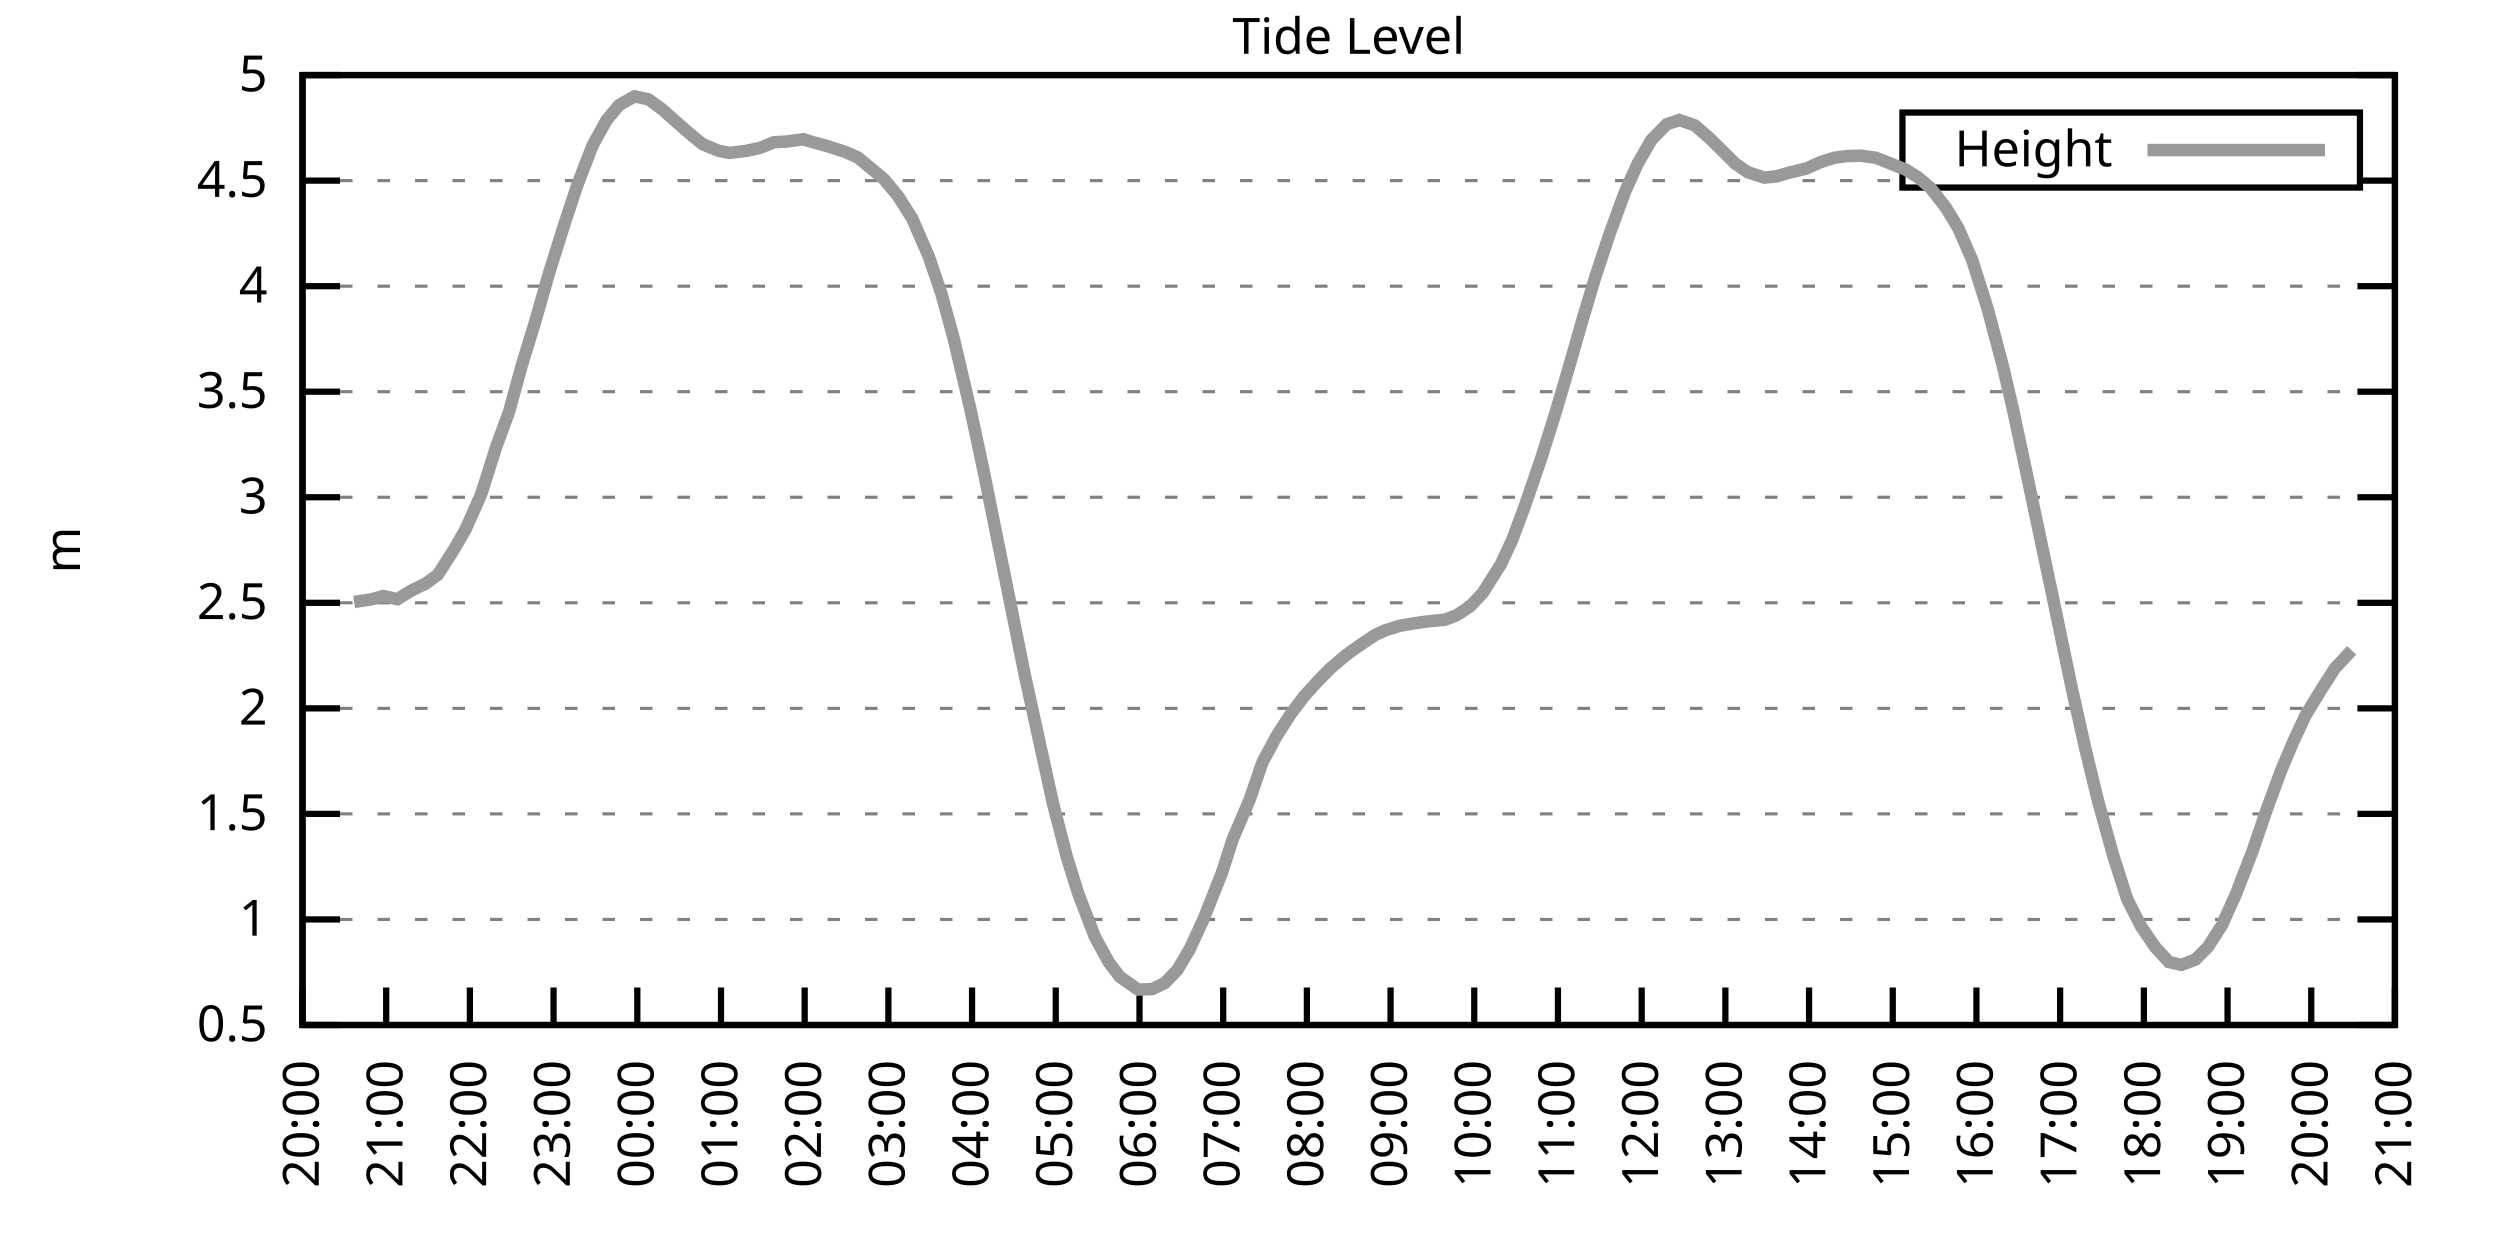
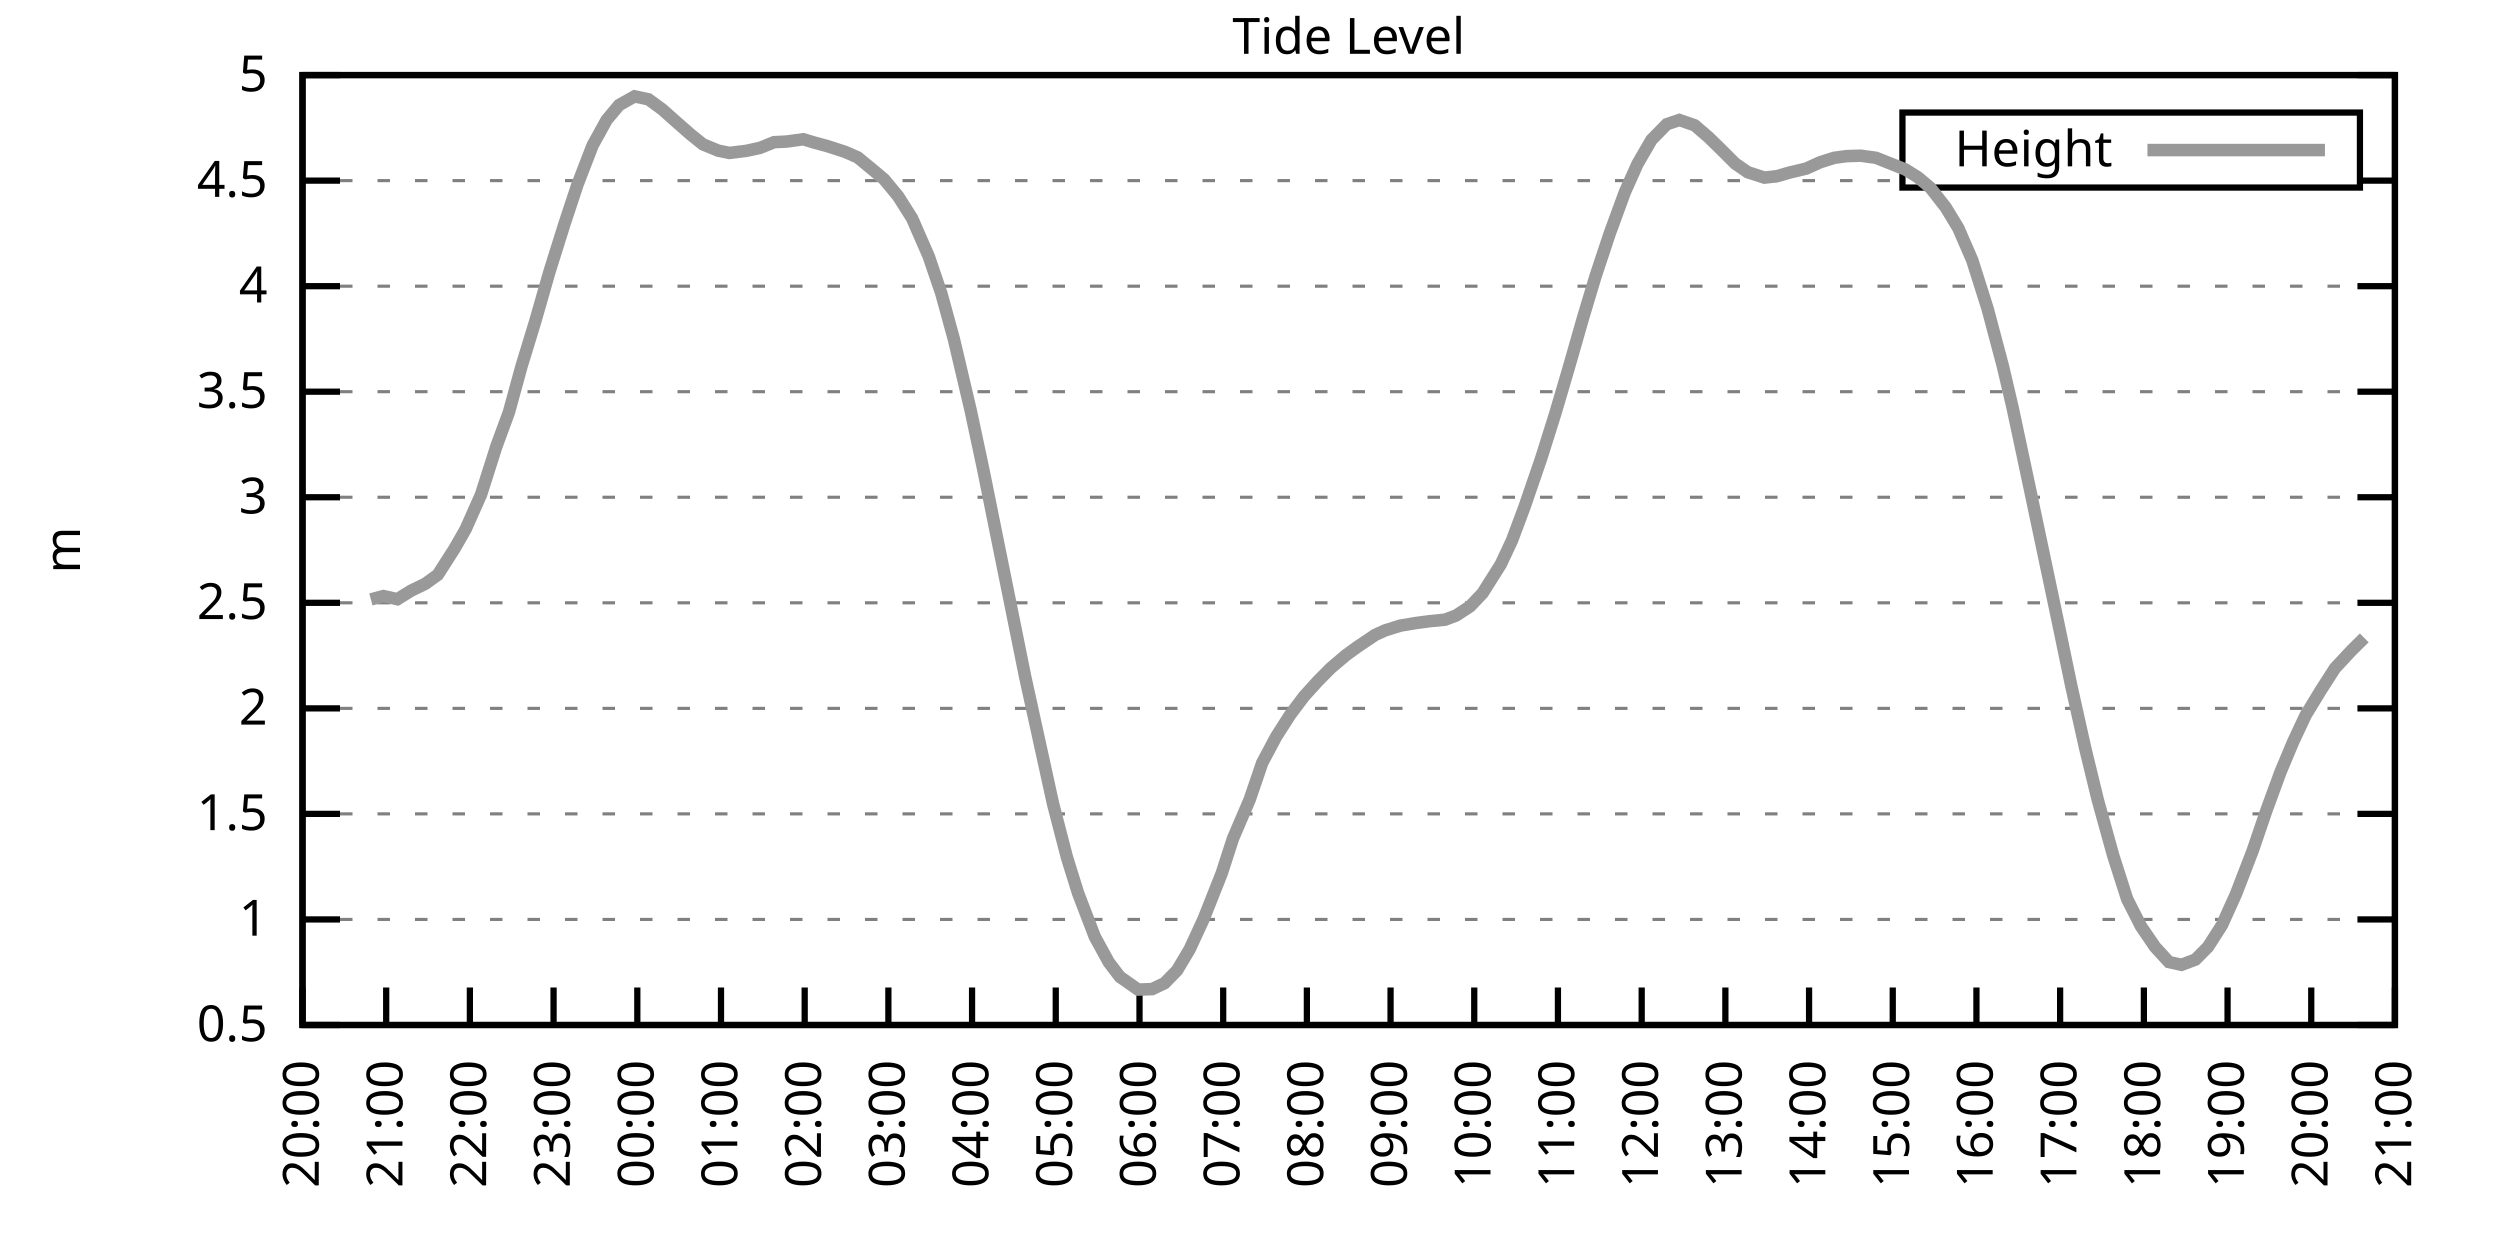
<svg xmlns="http://www.w3.org/2000/svg" xmlns:xlink="http://www.w3.org/1999/xlink" width="400" height="200" viewBox="0 0 400 200">
  <g id="gnuplot_canvas">
    <rect x="0" y="0" width="400" height="200" fill="none" />
    <defs>
      <circle id="gpDot" r="0.5" stroke-width="0.5" stroke="currentColor" />
      <path id="gpPt0" stroke-width="0.333" stroke="currentColor" d="M-1,0 h2 M0,-1 v2" />
      <path id="gpPt1" stroke-width="0.333" stroke="currentColor" d="M-1,-1 L1,1 M1,-1 L-1,1" />
      <path id="gpPt2" stroke-width="0.333" stroke="currentColor" d="M-1,0 L1,0 M0,-1 L0,1 M-1,-1 L1,1 M-1,1 L1,-1" />
      <rect id="gpPt3" stroke-width="0.333" stroke="currentColor" x="-1" y="-1" width="2" height="2" />
      <rect id="gpPt4" stroke-width="0.333" stroke="currentColor" fill="currentColor" x="-1" y="-1" width="2" height="2" />
      <circle id="gpPt5" stroke-width="0.333" stroke="currentColor" cx="0" cy="0" r="1" />
      <use xlink:href="#gpPt5" id="gpPt6" fill="currentColor" stroke="none" />
      <path id="gpPt7" stroke-width="0.333" stroke="currentColor" d="M0,-1.33 L-1.33,0.67 L1.33,0.67 z" />
      <use xlink:href="#gpPt7" id="gpPt8" fill="currentColor" stroke="none" />
      <use xlink:href="#gpPt7" id="gpPt9" stroke="currentColor" transform="rotate(180)" />
      <use xlink:href="#gpPt9" id="gpPt10" fill="currentColor" stroke="none" />
      <use xlink:href="#gpPt3" id="gpPt11" stroke="currentColor" transform="rotate(45)" />
      <use xlink:href="#gpPt11" id="gpPt12" fill="currentColor" stroke="none" />
      <path id="gpPt13" stroke-width="0.333" stroke="currentColor" d="M0,1.330 L1.265,0.411 L0.782,-1.067 L-0.782,-1.076 L-1.265,0.411 z" />
      <use xlink:href="#gpPt13" id="gpPt14" fill="currentColor" stroke="none" />
      <filter id="textbox" filterUnits="objectBoundingBox" x="0" y="0" height="1" width="1">
        <feFlood flood-color="white" flood-opacity="1" result="bgnd" />
        <feComposite in="SourceGraphic" in2="bgnd" operator="atop" />
      </filter>
      <filter id="greybox" filterUnits="objectBoundingBox" x="0" y="0" height="1" width="1">
        <feFlood flood-color="lightgrey" flood-opacity="1" result="grey" />
        <feComposite in="SourceGraphic" in2="grey" operator="atop" />
      </filter>
    </defs>
    <g fill="none" color="white" stroke="currentColor" stroke-width="1.00" stroke-linecap="butt" stroke-linejoin="miter">
</g>
    <g fill="none" color="black" stroke="currentColor" stroke-width="1.00" stroke-linecap="butt" stroke-linejoin="miter">
      <g stroke="none" shape-rendering="crispEdges">
        <polygon fill="rgb(255, 255, 255)" points="48.40,164.00 383.18,164.00 383.18,12.02 48.40,12.02 " />
      </g>
    </g>
    <g fill="none" color="black" stroke="currentColor" stroke-width="1.00" stroke-linecap="butt" stroke-linejoin="miter">
</g>
    <g fill="none" color="black" stroke="black" stroke-width="0.50" stroke-linecap="butt" stroke-linejoin="miter">
</g>
    <g fill="none" color="gray" stroke="currentColor" stroke-width="0.50" stroke-linecap="butt" stroke-linejoin="miter">
      <path stroke="gray" stroke-dasharray="2,4" class="gridline" d="M48.40,164.00 L383.19,164.00  " />
    </g>
    <g fill="none" color="gray" stroke="gray" stroke-width="1.00" stroke-linecap="butt" stroke-linejoin="miter">
</g>
    <g fill="none" color="black" stroke="currentColor" stroke-width="1.00" stroke-linecap="butt" stroke-linejoin="miter">
      <path stroke="black" d="M48.40,164.00 L54.40,164.00 M383.19,164.00 L377.19,164.00  " />
      <g transform="translate(42.80,166.60)" stroke="none" fill="black" font-family="Sans" font-size="8.00" text-anchor="end">
        <text>
          <tspan font-family="Sans"> 0.5</tspan>
        </text>
      </g>
    </g>
    <g fill="none" color="black" stroke="currentColor" stroke-width="1.00" stroke-linecap="butt" stroke-linejoin="miter">
</g>
    <g fill="none" color="black" stroke="black" stroke-width="0.50" stroke-linecap="butt" stroke-linejoin="miter">
</g>
    <g fill="none" color="gray" stroke="currentColor" stroke-width="0.50" stroke-linecap="butt" stroke-linejoin="miter">
      <path stroke="gray" stroke-dasharray="2,4" class="gridline" d="M48.40,147.11 L383.19,147.11  " />
    </g>
    <g fill="none" color="gray" stroke="gray" stroke-width="1.00" stroke-linecap="butt" stroke-linejoin="miter">
</g>
    <g fill="none" color="black" stroke="currentColor" stroke-width="1.00" stroke-linecap="butt" stroke-linejoin="miter">
      <path stroke="black" d="M48.40,147.11 L54.40,147.11 M383.19,147.11 L377.19,147.11  " />
      <g transform="translate(42.80,149.71)" stroke="none" fill="black" font-family="Sans" font-size="8.00" text-anchor="end">
        <text>
          <tspan font-family="Sans"> 1</tspan>
        </text>
      </g>
    </g>
    <g fill="none" color="black" stroke="currentColor" stroke-width="1.00" stroke-linecap="butt" stroke-linejoin="miter">
</g>
    <g fill="none" color="black" stroke="black" stroke-width="0.50" stroke-linecap="butt" stroke-linejoin="miter">
</g>
    <g fill="none" color="gray" stroke="currentColor" stroke-width="0.50" stroke-linecap="butt" stroke-linejoin="miter">
      <path stroke="gray" stroke-dasharray="2,4" class="gridline" d="M48.40,130.22 L383.19,130.22  " />
    </g>
    <g fill="none" color="gray" stroke="gray" stroke-width="1.00" stroke-linecap="butt" stroke-linejoin="miter">
</g>
    <g fill="none" color="black" stroke="currentColor" stroke-width="1.00" stroke-linecap="butt" stroke-linejoin="miter">
      <path stroke="black" d="M48.40,130.22 L54.40,130.22 M383.19,130.22 L377.19,130.22  " />
      <g transform="translate(42.80,132.82)" stroke="none" fill="black" font-family="Sans" font-size="8.00" text-anchor="end">
        <text>
          <tspan font-family="Sans"> 1.5</tspan>
        </text>
      </g>
    </g>
    <g fill="none" color="black" stroke="currentColor" stroke-width="1.00" stroke-linecap="butt" stroke-linejoin="miter">
</g>
    <g fill="none" color="black" stroke="black" stroke-width="0.50" stroke-linecap="butt" stroke-linejoin="miter">
</g>
    <g fill="none" color="gray" stroke="currentColor" stroke-width="0.50" stroke-linecap="butt" stroke-linejoin="miter">
      <path stroke="gray" stroke-dasharray="2,4" class="gridline" d="M48.40,113.34 L383.19,113.34  " />
    </g>
    <g fill="none" color="gray" stroke="gray" stroke-width="1.00" stroke-linecap="butt" stroke-linejoin="miter">
</g>
    <g fill="none" color="black" stroke="currentColor" stroke-width="1.00" stroke-linecap="butt" stroke-linejoin="miter">
      <path stroke="black" d="M48.40,113.34 L54.40,113.34 M383.19,113.34 L377.19,113.34  " />
      <g transform="translate(42.80,115.94)" stroke="none" fill="black" font-family="Sans" font-size="8.00" text-anchor="end">
        <text>
          <tspan font-family="Sans"> 2</tspan>
        </text>
      </g>
    </g>
    <g fill="none" color="black" stroke="currentColor" stroke-width="1.00" stroke-linecap="butt" stroke-linejoin="miter">
</g>
    <g fill="none" color="black" stroke="black" stroke-width="0.50" stroke-linecap="butt" stroke-linejoin="miter">
</g>
    <g fill="none" color="gray" stroke="currentColor" stroke-width="0.50" stroke-linecap="butt" stroke-linejoin="miter">
      <path stroke="gray" stroke-dasharray="2,4" class="gridline" d="M48.40,96.45 L383.19,96.45  " />
    </g>
    <g fill="none" color="gray" stroke="gray" stroke-width="1.00" stroke-linecap="butt" stroke-linejoin="miter">
</g>
    <g fill="none" color="black" stroke="currentColor" stroke-width="1.00" stroke-linecap="butt" stroke-linejoin="miter">
      <path stroke="black" d="M48.40,96.45 L54.40,96.45 M383.19,96.45 L377.19,96.45  " />
      <g transform="translate(42.80,99.05)" stroke="none" fill="black" font-family="Sans" font-size="8.00" text-anchor="end">
        <text>
          <tspan font-family="Sans"> 2.5</tspan>
        </text>
      </g>
    </g>
    <g fill="none" color="black" stroke="currentColor" stroke-width="1.00" stroke-linecap="butt" stroke-linejoin="miter">
</g>
    <g fill="none" color="black" stroke="black" stroke-width="0.50" stroke-linecap="butt" stroke-linejoin="miter">
</g>
    <g fill="none" color="gray" stroke="currentColor" stroke-width="0.50" stroke-linecap="butt" stroke-linejoin="miter">
      <path stroke="gray" stroke-dasharray="2,4" class="gridline" d="M48.40,79.56 L383.19,79.56  " />
    </g>
    <g fill="none" color="gray" stroke="gray" stroke-width="1.00" stroke-linecap="butt" stroke-linejoin="miter">
</g>
    <g fill="none" color="black" stroke="currentColor" stroke-width="1.00" stroke-linecap="butt" stroke-linejoin="miter">
      <path stroke="black" d="M48.40,79.56 L54.40,79.56 M383.19,79.56 L377.19,79.56  " />
      <g transform="translate(42.80,82.16)" stroke="none" fill="black" font-family="Sans" font-size="8.00" text-anchor="end">
        <text>
          <tspan font-family="Sans"> 3</tspan>
        </text>
      </g>
    </g>
    <g fill="none" color="black" stroke="currentColor" stroke-width="1.00" stroke-linecap="butt" stroke-linejoin="miter">
</g>
    <g fill="none" color="black" stroke="black" stroke-width="0.50" stroke-linecap="butt" stroke-linejoin="miter">
</g>
    <g fill="none" color="gray" stroke="currentColor" stroke-width="0.50" stroke-linecap="butt" stroke-linejoin="miter">
      <path stroke="gray" stroke-dasharray="2,4" class="gridline" d="M48.40,62.67 L383.19,62.67  " />
    </g>
    <g fill="none" color="gray" stroke="gray" stroke-width="1.00" stroke-linecap="butt" stroke-linejoin="miter">
</g>
    <g fill="none" color="black" stroke="currentColor" stroke-width="1.00" stroke-linecap="butt" stroke-linejoin="miter">
      <path stroke="black" d="M48.40,62.67 L54.40,62.67 M383.19,62.67 L377.19,62.67  " />
      <g transform="translate(42.80,65.27)" stroke="none" fill="black" font-family="Sans" font-size="8.00" text-anchor="end">
        <text>
          <tspan font-family="Sans"> 3.5</tspan>
        </text>
      </g>
    </g>
    <g fill="none" color="black" stroke="currentColor" stroke-width="1.00" stroke-linecap="butt" stroke-linejoin="miter">
</g>
    <g fill="none" color="black" stroke="black" stroke-width="0.50" stroke-linecap="butt" stroke-linejoin="miter">
</g>
    <g fill="none" color="gray" stroke="currentColor" stroke-width="0.50" stroke-linecap="butt" stroke-linejoin="miter">
      <path stroke="gray" stroke-dasharray="2,4" class="gridline" d="M48.40,45.79 L383.19,45.79  " />
    </g>
    <g fill="none" color="gray" stroke="gray" stroke-width="1.00" stroke-linecap="butt" stroke-linejoin="miter">
</g>
    <g fill="none" color="black" stroke="currentColor" stroke-width="1.00" stroke-linecap="butt" stroke-linejoin="miter">
      <path stroke="black" d="M48.40,45.79 L54.40,45.79 M383.19,45.79 L377.19,45.79  " />
      <g transform="translate(42.80,48.39)" stroke="none" fill="black" font-family="Sans" font-size="8.00" text-anchor="end">
        <text>
          <tspan font-family="Sans"> 4</tspan>
        </text>
      </g>
    </g>
    <g fill="none" color="black" stroke="currentColor" stroke-width="1.00" stroke-linecap="butt" stroke-linejoin="miter">
</g>
    <g fill="none" color="black" stroke="black" stroke-width="0.50" stroke-linecap="butt" stroke-linejoin="miter">
</g>
    <g fill="none" color="gray" stroke="currentColor" stroke-width="0.50" stroke-linecap="butt" stroke-linejoin="miter">
      <path stroke="gray" stroke-dasharray="2,4" class="gridline" d="M48.40,28.90 L304.39,28.90 M377.59,28.90 L383.19,28.90  " />
    </g>
    <g fill="none" color="gray" stroke="gray" stroke-width="1.00" stroke-linecap="butt" stroke-linejoin="miter">
</g>
    <g fill="none" color="black" stroke="currentColor" stroke-width="1.00" stroke-linecap="butt" stroke-linejoin="miter">
      <path stroke="black" d="M48.40,28.90 L54.40,28.90 M383.19,28.90 L377.19,28.90  " />
      <g transform="translate(42.80,31.50)" stroke="none" fill="black" font-family="Sans" font-size="8.00" text-anchor="end">
        <text>
          <tspan font-family="Sans"> 4.5</tspan>
        </text>
      </g>
    </g>
    <g fill="none" color="black" stroke="currentColor" stroke-width="1.00" stroke-linecap="butt" stroke-linejoin="miter">
</g>
    <g fill="none" color="black" stroke="black" stroke-width="0.50" stroke-linecap="butt" stroke-linejoin="miter">
</g>
    <g fill="none" color="gray" stroke="currentColor" stroke-width="0.50" stroke-linecap="butt" stroke-linejoin="miter">
      <path stroke="gray" stroke-dasharray="2,4" class="gridline" d="M48.40,12.01 L383.19,12.01  " />
    </g>
    <g fill="none" color="gray" stroke="gray" stroke-width="1.00" stroke-linecap="butt" stroke-linejoin="miter">
</g>
    <g fill="none" color="black" stroke="currentColor" stroke-width="1.00" stroke-linecap="butt" stroke-linejoin="miter">
      <path stroke="black" d="M48.40,12.01 L54.40,12.01 M383.19,12.01 L377.19,12.01  " />
      <g transform="translate(42.80,14.61)" stroke="none" fill="black" font-family="Sans" font-size="8.00" text-anchor="end">
        <text>
          <tspan font-family="Sans"> 5</tspan>
        </text>
      </g>
    </g>
    <g fill="none" color="black" stroke="currentColor" stroke-width="1.00" stroke-linecap="butt" stroke-linejoin="miter">
      <path stroke="black" d="M48.40,164.00 L48.40,158.00  " />
      <g transform="translate(51.00,169.60) rotate(270.00)" stroke="none" fill="black" font-family="Sans" font-size="8.00" text-anchor="end">
        <text>
          <tspan font-family="Sans">20:00</tspan>
        </text>
      </g>
    </g>
    <g fill="none" color="black" stroke="currentColor" stroke-width="1.00" stroke-linecap="butt" stroke-linejoin="miter">
      <path stroke="black" d="M61.79,164.00 L61.79,158.00  " />
      <g transform="translate(64.39,169.60) rotate(270.00)" stroke="none" fill="black" font-family="Sans" font-size="8.00" text-anchor="end">
        <text>
          <tspan font-family="Sans">21:00</tspan>
        </text>
      </g>
    </g>
    <g fill="none" color="black" stroke="currentColor" stroke-width="1.00" stroke-linecap="butt" stroke-linejoin="miter">
      <path stroke="black" d="M75.18,164.00 L75.18,158.00  " />
      <g transform="translate(77.78,169.60) rotate(270.00)" stroke="none" fill="black" font-family="Sans" font-size="8.00" text-anchor="end">
        <text>
          <tspan font-family="Sans">22:00</tspan>
        </text>
      </g>
    </g>
    <g fill="none" color="black" stroke="currentColor" stroke-width="1.00" stroke-linecap="butt" stroke-linejoin="miter">
      <path stroke="black" d="M88.57,164.00 L88.57,158.00  " />
      <g transform="translate(91.17,169.60) rotate(270.00)" stroke="none" fill="black" font-family="Sans" font-size="8.00" text-anchor="end">
        <text>
          <tspan font-family="Sans">23:00</tspan>
        </text>
      </g>
    </g>
    <g fill="none" color="black" stroke="currentColor" stroke-width="1.00" stroke-linecap="butt" stroke-linejoin="miter">
      <path stroke="black" d="M101.97,164.00 L101.97,158.00  " />
      <g transform="translate(104.57,169.60) rotate(270.00)" stroke="none" fill="black" font-family="Sans" font-size="8.00" text-anchor="end">
        <text>
          <tspan font-family="Sans">00:00</tspan>
        </text>
      </g>
    </g>
    <g fill="none" color="black" stroke="currentColor" stroke-width="1.00" stroke-linecap="butt" stroke-linejoin="miter">
      <path stroke="black" d="M115.36,164.00 L115.36,158.00  " />
      <g transform="translate(117.96,169.60) rotate(270.00)" stroke="none" fill="black" font-family="Sans" font-size="8.00" text-anchor="end">
        <text>
          <tspan font-family="Sans">01:00</tspan>
        </text>
      </g>
    </g>
    <g fill="none" color="black" stroke="currentColor" stroke-width="1.00" stroke-linecap="butt" stroke-linejoin="miter">
      <path stroke="black" d="M128.75,164.00 L128.75,158.00  " />
      <g transform="translate(131.35,169.60) rotate(270.00)" stroke="none" fill="black" font-family="Sans" font-size="8.00" text-anchor="end">
        <text>
          <tspan font-family="Sans">02:00</tspan>
        </text>
      </g>
    </g>
    <g fill="none" color="black" stroke="currentColor" stroke-width="1.00" stroke-linecap="butt" stroke-linejoin="miter">
      <path stroke="black" d="M142.14,164.00 L142.14,158.00  " />
      <g transform="translate(144.74,169.60) rotate(270.00)" stroke="none" fill="black" font-family="Sans" font-size="8.00" text-anchor="end">
        <text>
          <tspan font-family="Sans">03:00</tspan>
        </text>
      </g>
    </g>
    <g fill="none" color="black" stroke="currentColor" stroke-width="1.00" stroke-linecap="butt" stroke-linejoin="miter">
      <path stroke="black" d="M155.53,164.00 L155.53,158.00  " />
      <g transform="translate(158.13,169.60) rotate(270.00)" stroke="none" fill="black" font-family="Sans" font-size="8.00" text-anchor="end">
        <text>
          <tspan font-family="Sans">04:00</tspan>
        </text>
      </g>
    </g>
    <g fill="none" color="black" stroke="currentColor" stroke-width="1.00" stroke-linecap="butt" stroke-linejoin="miter">
      <path stroke="black" d="M168.92,164.00 L168.92,158.00  " />
      <g transform="translate(171.52,169.60) rotate(270.00)" stroke="none" fill="black" font-family="Sans" font-size="8.00" text-anchor="end">
        <text>
          <tspan font-family="Sans">05:00</tspan>
        </text>
      </g>
    </g>
    <g fill="none" color="black" stroke="currentColor" stroke-width="1.00" stroke-linecap="butt" stroke-linejoin="miter">
      <path stroke="black" d="M182.32,164.00 L182.32,158.00  " />
      <g transform="translate(184.92,169.60) rotate(270.00)" stroke="none" fill="black" font-family="Sans" font-size="8.00" text-anchor="end">
        <text>
          <tspan font-family="Sans">06:00</tspan>
        </text>
      </g>
    </g>
    <g fill="none" color="black" stroke="currentColor" stroke-width="1.00" stroke-linecap="butt" stroke-linejoin="miter">
      <path stroke="black" d="M195.71,164.00 L195.71,158.00  " />
      <g transform="translate(198.31,169.60) rotate(270.00)" stroke="none" fill="black" font-family="Sans" font-size="8.00" text-anchor="end">
        <text>
          <tspan font-family="Sans">07:00</tspan>
        </text>
      </g>
    </g>
    <g fill="none" color="black" stroke="currentColor" stroke-width="1.00" stroke-linecap="butt" stroke-linejoin="miter">
      <path stroke="black" d="M209.10,164.00 L209.10,158.00  " />
      <g transform="translate(211.70,169.60) rotate(270.00)" stroke="none" fill="black" font-family="Sans" font-size="8.00" text-anchor="end">
        <text>
          <tspan font-family="Sans">08:00</tspan>
        </text>
      </g>
    </g>
    <g fill="none" color="black" stroke="currentColor" stroke-width="1.00" stroke-linecap="butt" stroke-linejoin="miter">
      <path stroke="black" d="M222.49,164.00 L222.49,158.00  " />
      <g transform="translate(225.09,169.60) rotate(270.00)" stroke="none" fill="black" font-family="Sans" font-size="8.00" text-anchor="end">
        <text>
          <tspan font-family="Sans">09:00</tspan>
        </text>
      </g>
    </g>
    <g fill="none" color="black" stroke="currentColor" stroke-width="1.00" stroke-linecap="butt" stroke-linejoin="miter">
      <path stroke="black" d="M235.88,164.00 L235.88,158.00  " />
      <g transform="translate(238.48,169.60) rotate(270.00)" stroke="none" fill="black" font-family="Sans" font-size="8.00" text-anchor="end">
        <text>
          <tspan font-family="Sans">10:00</tspan>
        </text>
      </g>
    </g>
    <g fill="none" color="black" stroke="currentColor" stroke-width="1.00" stroke-linecap="butt" stroke-linejoin="miter">
      <path stroke="black" d="M249.27,164.00 L249.27,158.00  " />
      <g transform="translate(251.87,169.60) rotate(270.00)" stroke="none" fill="black" font-family="Sans" font-size="8.00" text-anchor="end">
        <text>
          <tspan font-family="Sans">11:00</tspan>
        </text>
      </g>
    </g>
    <g fill="none" color="black" stroke="currentColor" stroke-width="1.00" stroke-linecap="butt" stroke-linejoin="miter">
      <path stroke="black" d="M262.67,164.00 L262.67,158.00  " />
      <g transform="translate(265.27,169.60) rotate(270.00)" stroke="none" fill="black" font-family="Sans" font-size="8.00" text-anchor="end">
        <text>
          <tspan font-family="Sans">12:00</tspan>
        </text>
      </g>
    </g>
    <g fill="none" color="black" stroke="currentColor" stroke-width="1.00" stroke-linecap="butt" stroke-linejoin="miter">
      <path stroke="black" d="M276.06,164.00 L276.06,158.00  " />
      <g transform="translate(278.66,169.60) rotate(270.00)" stroke="none" fill="black" font-family="Sans" font-size="8.00" text-anchor="end">
        <text>
          <tspan font-family="Sans">13:00</tspan>
        </text>
      </g>
    </g>
    <g fill="none" color="black" stroke="currentColor" stroke-width="1.00" stroke-linecap="butt" stroke-linejoin="miter">
      <path stroke="black" d="M289.45,164.00 L289.45,158.00  " />
      <g transform="translate(292.05,169.60) rotate(270.00)" stroke="none" fill="black" font-family="Sans" font-size="8.00" text-anchor="end">
        <text>
          <tspan font-family="Sans">14:00</tspan>
        </text>
      </g>
    </g>
    <g fill="none" color="black" stroke="currentColor" stroke-width="1.00" stroke-linecap="butt" stroke-linejoin="miter">
      <path stroke="black" d="M302.84,164.00 L302.84,158.00  " />
      <g transform="translate(305.44,169.60) rotate(270.00)" stroke="none" fill="black" font-family="Sans" font-size="8.00" text-anchor="end">
        <text>
          <tspan font-family="Sans">15:00</tspan>
        </text>
      </g>
    </g>
    <g fill="none" color="black" stroke="currentColor" stroke-width="1.00" stroke-linecap="butt" stroke-linejoin="miter">
      <path stroke="black" d="M316.23,164.00 L316.23,158.00  " />
      <g transform="translate(318.83,169.60) rotate(270.00)" stroke="none" fill="black" font-family="Sans" font-size="8.00" text-anchor="end">
        <text>
          <tspan font-family="Sans">16:00</tspan>
        </text>
      </g>
    </g>
    <g fill="none" color="black" stroke="currentColor" stroke-width="1.00" stroke-linecap="butt" stroke-linejoin="miter">
      <path stroke="black" d="M329.62,164.00 L329.62,158.00  " />
      <g transform="translate(332.22,169.60) rotate(270.00)" stroke="none" fill="black" font-family="Sans" font-size="8.00" text-anchor="end">
        <text>
          <tspan font-family="Sans">17:00</tspan>
        </text>
      </g>
    </g>
    <g fill="none" color="black" stroke="currentColor" stroke-width="1.00" stroke-linecap="butt" stroke-linejoin="miter">
      <path stroke="black" d="M343.02,164.00 L343.02,158.00  " />
      <g transform="translate(345.62,169.60) rotate(270.00)" stroke="none" fill="black" font-family="Sans" font-size="8.00" text-anchor="end">
        <text>
          <tspan font-family="Sans">18:00</tspan>
        </text>
      </g>
    </g>
    <g fill="none" color="black" stroke="currentColor" stroke-width="1.00" stroke-linecap="butt" stroke-linejoin="miter">
      <path stroke="black" d="M356.41,164.00 L356.41,158.00  " />
      <g transform="translate(359.01,169.60) rotate(270.00)" stroke="none" fill="black" font-family="Sans" font-size="8.00" text-anchor="end">
        <text>
          <tspan font-family="Sans">19:00</tspan>
        </text>
      </g>
    </g>
    <g fill="none" color="black" stroke="currentColor" stroke-width="1.00" stroke-linecap="butt" stroke-linejoin="miter">
      <path stroke="black" d="M369.80,164.00 L369.80,158.00  " />
      <g transform="translate(372.40,169.60) rotate(270.00)" stroke="none" fill="black" font-family="Sans" font-size="8.00" text-anchor="end">
        <text>
          <tspan font-family="Sans">20:00</tspan>
        </text>
      </g>
    </g>
    <g fill="none" color="black" stroke="currentColor" stroke-width="1.00" stroke-linecap="butt" stroke-linejoin="miter">
      <path stroke="black" d="M383.19,164.00 L383.19,158.00  " />
      <g transform="translate(385.79,169.60) rotate(270.00)" stroke="none" fill="black" font-family="Sans" font-size="8.00" text-anchor="end">
        <text>
          <tspan font-family="Sans">21:00</tspan>
        </text>
      </g>
    </g>
    <g fill="none" color="black" stroke="currentColor" stroke-width="1.00" stroke-linecap="butt" stroke-linejoin="miter">
</g>
    <g fill="none" color="black" stroke="currentColor" stroke-width="1.00" stroke-linecap="butt" stroke-linejoin="miter">
      <path stroke="black" d="M48.40,12.01 L48.40,164.00 L383.19,164.00 L383.19,12.01 L48.40,12.01 Z  " />
    </g>
    <g fill="none" color="black" stroke="currentColor" stroke-width="1.00" stroke-linecap="butt" stroke-linejoin="miter">
</g>
    <g fill="none" color="black" stroke="currentColor" stroke-width="1.00" stroke-linecap="butt" stroke-linejoin="miter">
      <path stroke="black" d="M304.39,30.01 L304.39,18.01 L377.59,18.01 L377.59,30.01 L304.39,30.01 Z  " />
    </g>
    <g id="Tide_level_plot_1">
      <g fill="none" color="white" stroke="black" stroke-width="2.00" stroke-linecap="butt" stroke-linejoin="miter">
</g>
      <g fill="none" color="black" stroke="currentColor" stroke-width="2.00" stroke-linecap="butt" stroke-linejoin="miter">
        <g transform="translate(337.99,26.61)" stroke="none" fill="black" font-family="Sans" font-size="8.00" text-anchor="end">
          <text>
            <tspan font-family="Sans">Height</tspan>
          </text>
        </g>
      </g>
      <g fill="none" color="black" stroke="currentColor" stroke-width="2.00" stroke-linecap="butt" stroke-linejoin="miter">
-         <path stroke="rgb(153, 153, 153)" d="M343.59,24.01 L371.99,24.01 M56.66,96.31 L59.34,95.91 L61.35,95.37 L63.58,95.87 L65.81,94.49 L68.04,93.41   L70.05,91.96 L72.73,87.77 L74.51,84.66 L76.97,79.12 L79.42,71.42 L81.43,65.95 L83.44,58.62 L85.67,51.32   L87.91,43.49 L90.36,35.69 L92.37,29.61 L94.82,23.26 L97.06,19.20 L99.06,16.81 L101.52,15.42 L103.75,15.89   L105.98,17.52 L107.99,19.31 L110.45,21.47 L112.46,23.09 L114.91,24.10 L116.70,24.47 L119.38,24.14 L121.61,23.66   L123.84,22.75 L125.85,22.65 L128.53,22.28 L130.31,22.82 L132.32,23.36 L135.22,24.30 L137.23,25.18 L139.46,27.01   L141.47,28.70 L143.70,31.40 L145.94,34.94 L148.61,41.06 L150.62,46.97 L152.63,54.30 L155.31,65.68 L157.32,75.10   L159.55,86.15 L161.78,97.16 L164.01,108.20 L168.48,128.57 L170.71,137.18 L172.50,142.92 L175.17,149.88 L177.41,153.97   L179.19,156.30 L182.09,158.33 L184.32,158.26 L186.33,157.31 L188.34,155.25 L190.35,151.87 L192.58,147.04 L195.48,139.72   L197.27,134.18 L199.95,127.93 L201.96,122.05 L204.19,117.86 L206.42,114.38 L208.65,111.41 L210.88,108.95 L212.89,106.92   L215.35,104.83 L217.13,103.54 L220.04,101.58 L221.60,100.87 L224.05,100.10 L226.51,99.69 L228.74,99.39 L231.20,99.15   L232.98,98.48 L235.21,97.02 L237.22,94.90 L240.12,90.30 L241.91,86.49 L243.92,81.11 L246.60,73.31 L248.83,66.22   L251.06,58.65 L253.29,50.85 L255.30,44.16 L257.53,37.44 L259.99,30.72 L262.00,26.23 L264.23,22.38 L266.68,19.88   L268.69,19.20 L271.15,20.05 L273.38,21.97 L275.39,23.93 L277.62,26.16 L279.63,27.55 L282.31,28.42 L284.32,28.19   L286.32,27.61 L289.00,26.97 L291.23,25.96 L293.47,25.25 L295.48,24.98 L297.71,24.91 L300.16,25.25 L301.95,25.96   L304.85,27.11 L306.86,28.36 L308.87,30.05 L311.32,33.19 L313.33,36.50 L315.56,41.63 L318.02,49.40 L320.47,58.62   L322.04,65.34 L324.71,77.87 L326.95,88.48 L329.18,99.05 L331.41,109.76 L333.64,119.75 L335.65,128.00 L338.10,136.84   L340.34,143.84 L342.57,148.23 L344.80,151.50 L347.03,153.93 L349.04,154.37 L351.27,153.53 L353.28,151.50 L355.51,148.02   L357.75,143.06 L360.42,136.14 L362.66,129.58 L364.89,123.50 L366.90,118.71 L368.91,114.42 L371.36,110.40 L373.59,106.92   L376.27,104.05  " />
+         <path stroke="rgb(153, 153, 153)" d="M343.59,24.01 L371.99,24.01 M59.34,95.91 L61.35,95.37 L63.58,95.87 L65.81,94.49 L68.04,93.41 L70.05,91.96   L72.73,87.77 L74.51,84.66 L76.97,79.12 L79.42,71.42 L81.43,65.95 L83.44,58.62 L85.67,51.32 L87.91,43.49   L90.36,35.69 L92.37,29.61 L94.82,23.26 L97.06,19.20 L99.06,16.81 L101.52,15.42 L103.75,15.89 L105.98,17.52   L107.99,19.31 L110.45,21.47 L112.46,23.09 L114.91,24.10 L116.70,24.47 L119.38,24.14 L121.61,23.66 L123.84,22.75   L125.85,22.65 L128.53,22.28 L130.31,22.82 L132.32,23.36 L135.22,24.30 L137.23,25.18 L139.46,27.01 L141.47,28.70   L143.70,31.40 L145.94,34.94 L148.61,41.06 L150.62,46.97 L152.63,54.30 L155.31,65.68 L157.32,75.10 L159.55,86.15   L161.78,97.16 L164.01,108.20 L168.48,128.57 L170.71,137.18 L172.50,142.92 L175.17,149.88 L177.41,153.97 L179.19,156.30   L182.09,158.33 L184.32,158.26 L186.33,157.31 L188.34,155.25 L190.35,151.87 L192.58,147.04 L195.48,139.72 L197.27,134.18   L199.95,127.93 L201.96,122.05 L204.19,117.86 L206.42,114.38 L208.65,111.41 L210.88,108.95 L212.89,106.92 L215.35,104.83   L217.13,103.54 L220.04,101.58 L221.60,100.87 L224.05,100.10 L226.51,99.69 L228.74,99.39 L231.20,99.15 L232.98,98.48   L235.21,97.02 L237.22,94.90 L240.12,90.30 L241.91,86.49 L243.92,81.11 L246.60,73.31 L248.83,66.22 L251.06,58.65   L253.29,50.85 L255.30,44.16 L257.53,37.44 L259.99,30.72 L262.00,26.23 L264.23,22.38 L266.68,19.88 L268.69,19.20   L271.15,20.05 L273.38,21.97 L275.39,23.93 L277.62,26.16 L279.63,27.55 L282.31,28.42 L284.32,28.19 L286.32,27.61   L289.00,26.97 L291.23,25.96 L293.47,25.25 L295.48,24.98 L297.71,24.91 L300.16,25.25 L301.95,25.96 L304.85,27.11   L306.86,28.36 L308.87,30.05 L311.32,33.19 L313.33,36.50 L315.56,41.63 L318.02,49.40 L320.47,58.62 L322.04,65.34   L324.71,77.87 L326.95,88.48 L329.18,99.05 L331.41,109.76 L333.64,119.75 L335.65,128.00 L338.10,136.84 L340.34,143.84   L342.57,148.23 L344.80,151.50 L347.03,153.93 L349.04,154.37 L351.27,153.53 L353.28,151.50 L355.51,148.02 L357.75,143.06   L360.42,136.14 L362.66,129.58 L364.89,123.50 L366.90,118.71 L368.91,114.42 L371.36,110.40 L373.59,106.92 L376.27,104.05   L378.28,102.06  " />
      </g>
    </g>
    <g fill="none" color="black" stroke="currentColor" stroke-width="2.00" stroke-linecap="butt" stroke-linejoin="miter">
</g>
    <g fill="none" color="black" stroke="black" stroke-width="1.00" stroke-linecap="butt" stroke-linejoin="miter">
</g>
    <g fill="none" color="black" stroke="currentColor" stroke-width="1.00" stroke-linecap="butt" stroke-linejoin="miter">
      <path stroke="black" d="M48.40,12.01 L48.40,164.00 L383.19,164.00 L383.19,12.01 L48.40,12.01 Z  " />
      <g transform="translate(12.80,88.01) rotate(270.00)" stroke="none" fill="black" font-family="Sans" font-size="8.00" text-anchor="middle">
        <text>
          <tspan font-family="Sans">m</tspan>
        </text>
      </g>
    </g>
    <g fill="none" color="black" stroke="currentColor" stroke-width="1.00" stroke-linecap="butt" stroke-linejoin="miter">
</g>
    <g fill="none" color="black" stroke="currentColor" stroke-width="1.00" stroke-linecap="butt" stroke-linejoin="miter">
      <g transform="translate(215.79,8.61)" stroke="none" fill="black" font-family="Sans" font-size="8.00" text-anchor="middle">
        <text>
          <tspan font-family="Sans">Tide Level</tspan>
        </text>
      </g>
    </g>
    <g fill="none" color="black" stroke="currentColor" stroke-width="1.00" stroke-linecap="butt" stroke-linejoin="miter">
</g>
  </g>
</svg>
